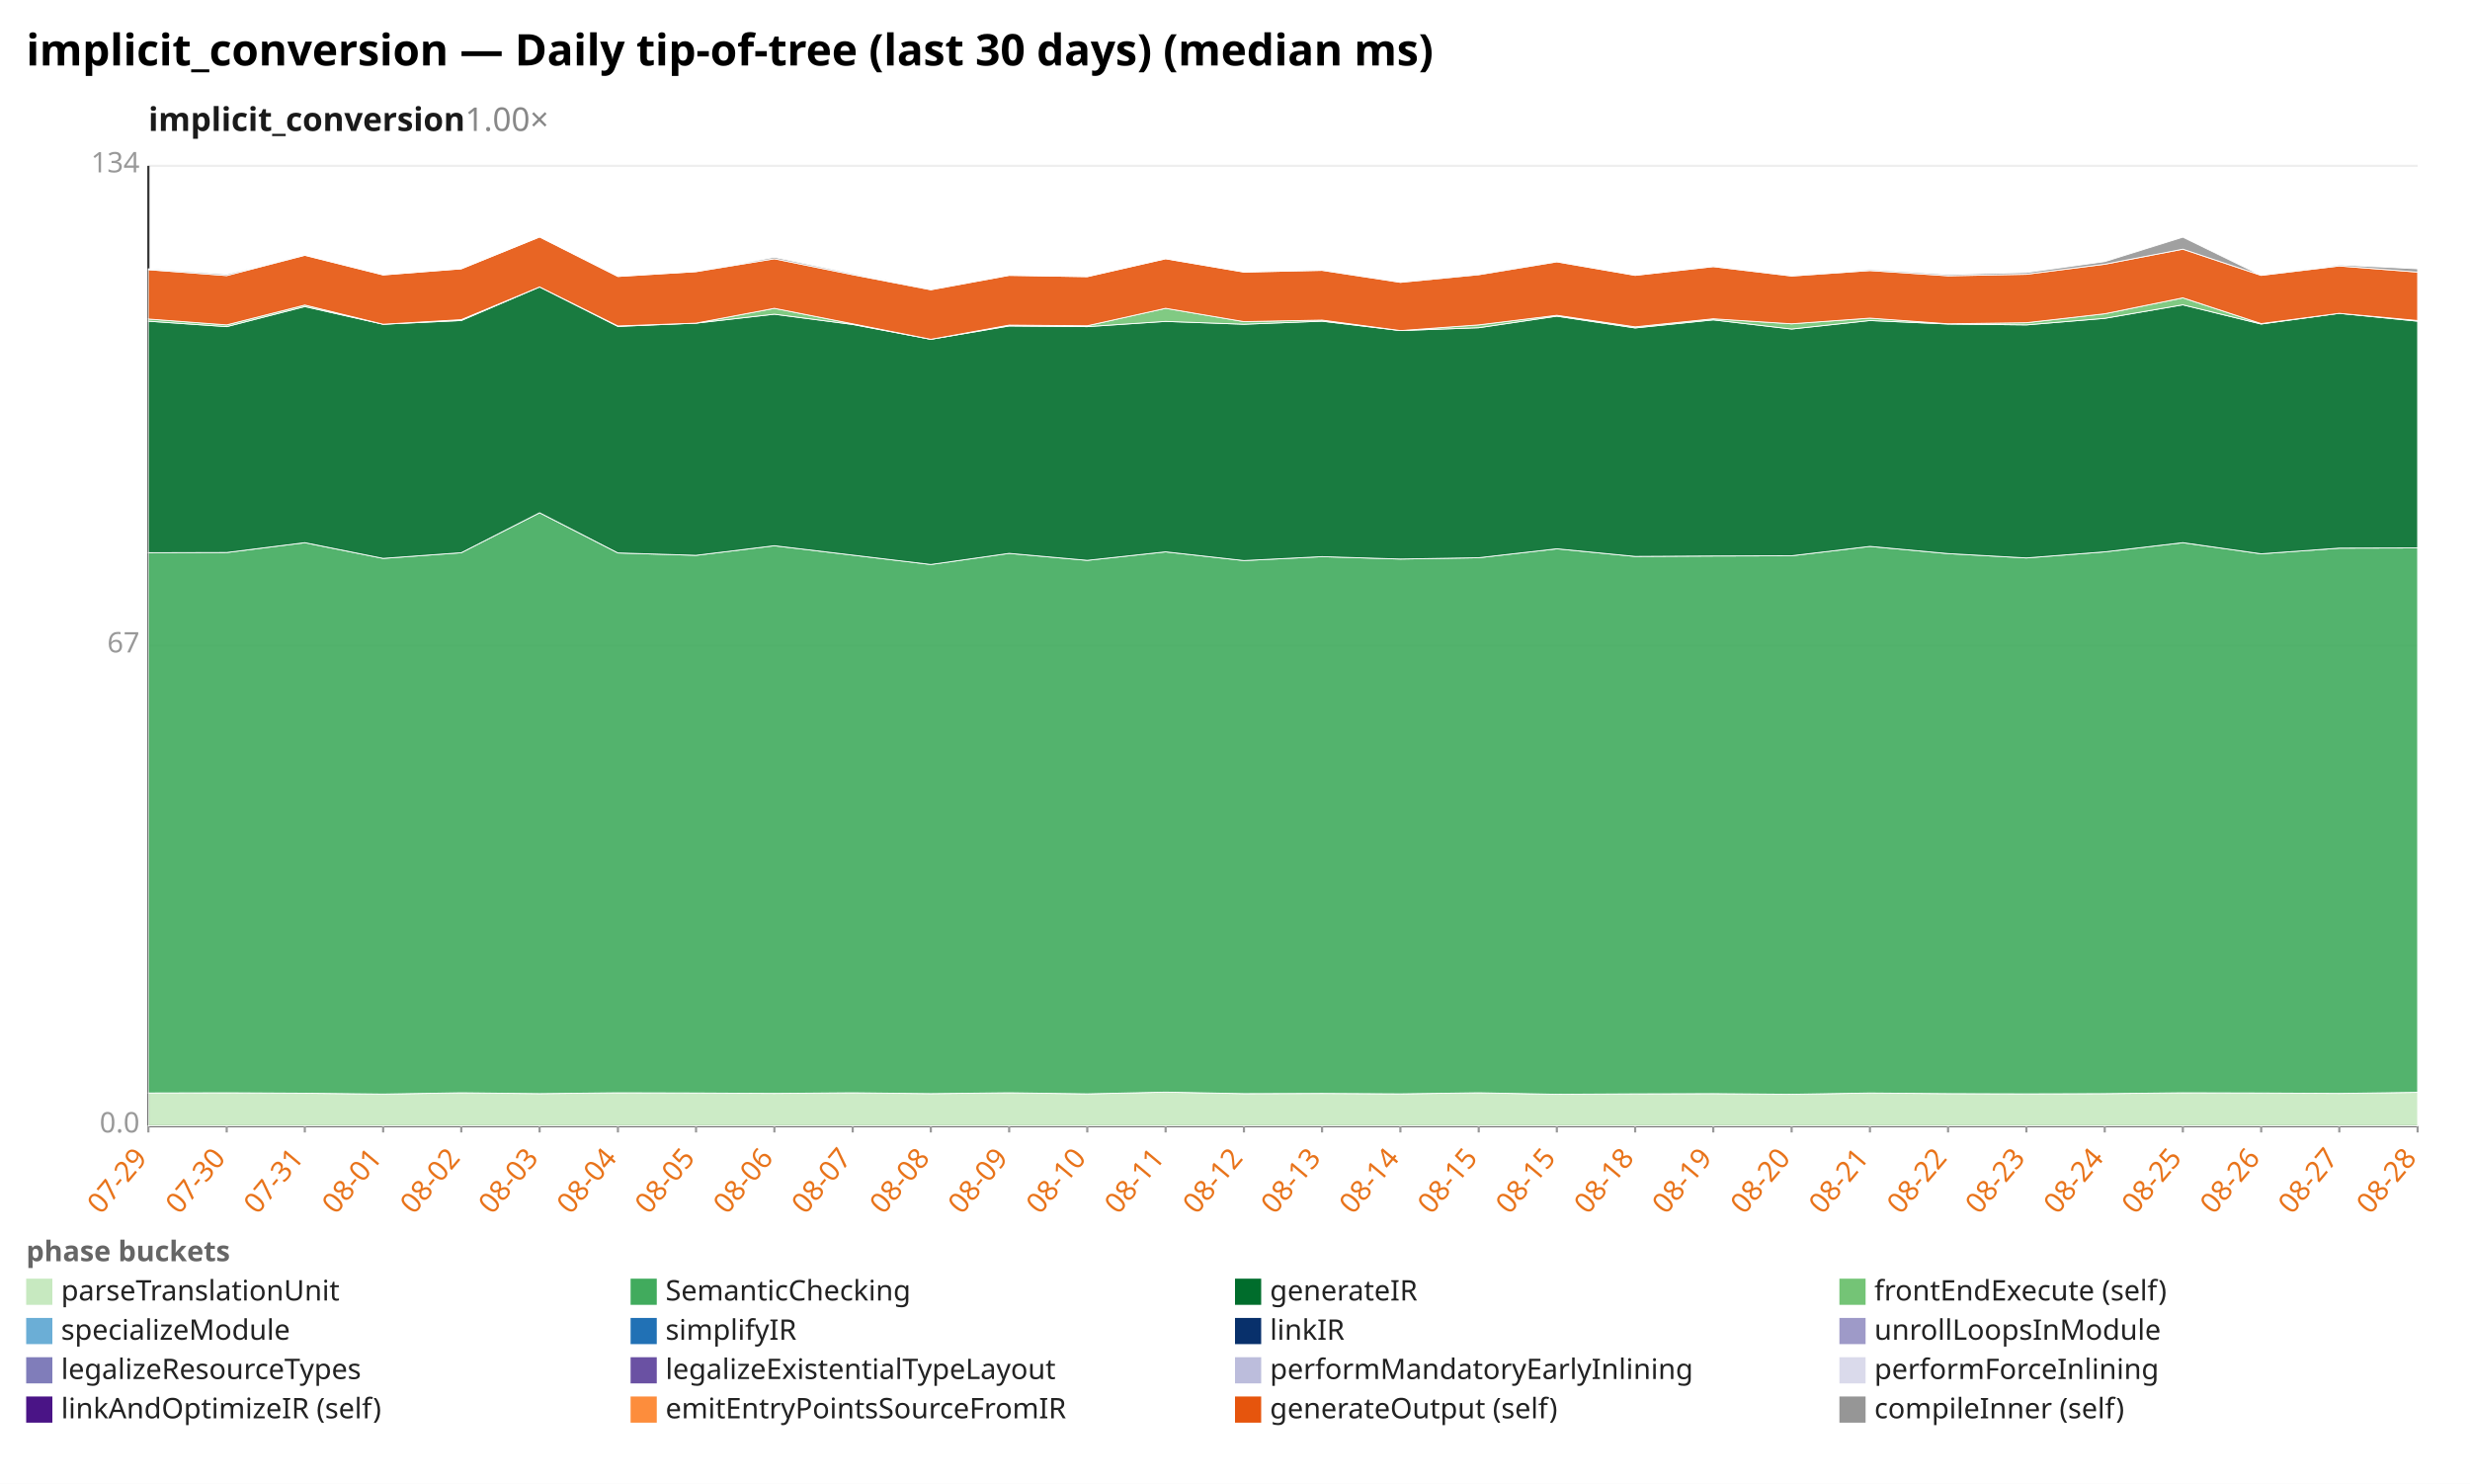
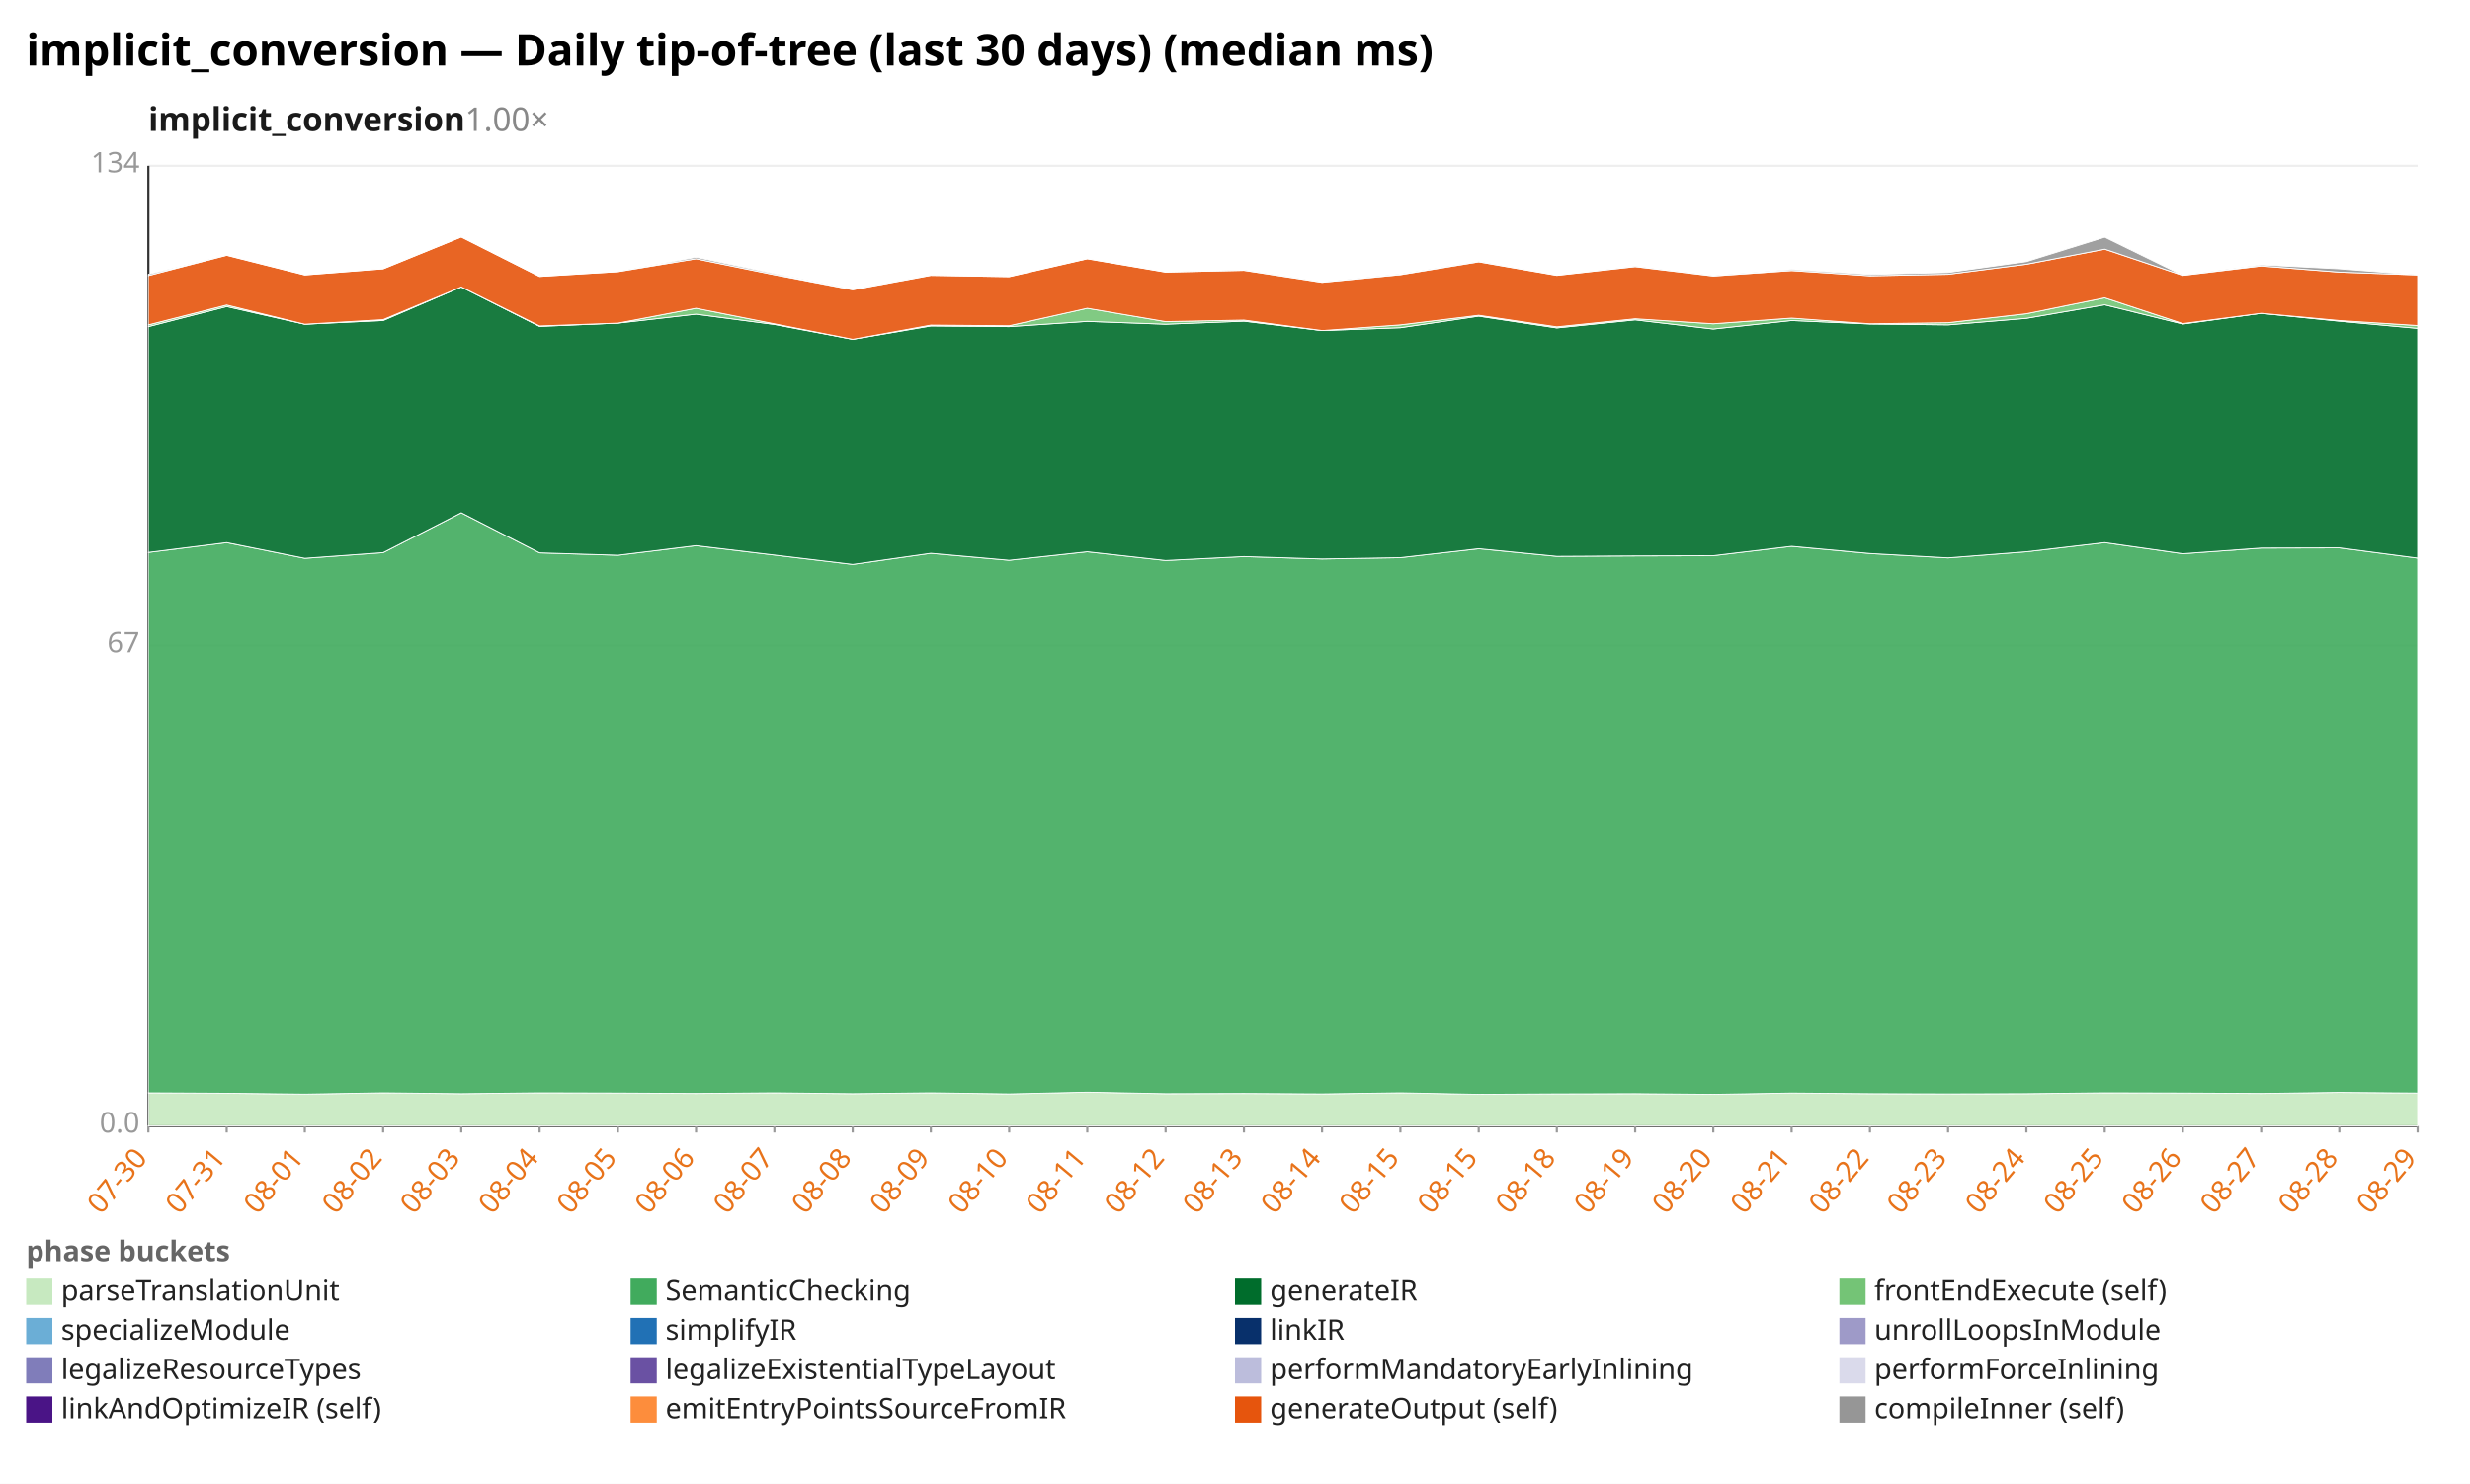
<svg xmlns="http://www.w3.org/2000/svg" width="1132" height="680" viewBox="0 0 1132 680" preserveAspectRatio="xMidYMid meet" font-family="sans-serif" font-size="13">
  <rect width="1132" height="680" fill="white" />
  <text x="12" y="30" font-size="20" font-weight="bold">implicit_conversion — Daily tip-of-tree (last 30 days) (median ms)</text>
  <text x="68" y="60" font-size="15" font-weight="600" fill="#1a1a1a">implicit_conversion<tspan fill="#888" font-weight="400" text-decoration="none">  1.00×</tspan>
  </text>
  <line x1="68.0" y1="516.0" x2="1108.0" y2="516.0" stroke="#eee" />
  <text x="64.0" y="519.0" text-anchor="end" fill="#999">0.0</text>
  <line x1="68.0" y1="296.0" x2="1108.0" y2="296.0" stroke="#eee" />
  <text x="64.0" y="299.0" text-anchor="end" fill="#999">67</text>
  <line x1="68.0" y1="76.0" x2="1108.0" y2="76.0" stroke="#eee" />
  <text x="64.0" y="79.0" text-anchor="end" fill="#999">134</text>
  <line x1="68.0" y1="76.0" x2="68.0" y2="516.0" stroke="#333" />
  <line x1="68.0" y1="516.0" x2="1108.0" y2="516.0" stroke="#333" />
  <line x1="68.0" y1="516.0" x2="68.0" y2="519.0" stroke="#999" />
-   <text x="68.0" y="531.0" text-anchor="end" fill="#e8731a" transform="rotate(-50 68.0 531.0)">07-29</text>
+   <text x="68.0" y="531.0" text-anchor="end" fill="#e8731a" transform="rotate(-50 68.0 531.0)">07-30</text>
  <line x1="103.9" y1="516.0" x2="103.9" y2="519.0" stroke="#999" />
-   <text x="103.9" y="531.0" text-anchor="end" fill="#e8731a" transform="rotate(-50 103.9 531.0)">07-30</text>
+   <text x="103.9" y="531.0" text-anchor="end" fill="#e8731a" transform="rotate(-50 103.9 531.0)">07-31</text>
  <line x1="139.7" y1="516.0" x2="139.7" y2="519.0" stroke="#999" />
-   <text x="139.7" y="531.0" text-anchor="end" fill="#e8731a" transform="rotate(-50 139.7 531.0)">07-31</text>
+   <text x="139.7" y="531.0" text-anchor="end" fill="#e8731a" transform="rotate(-50 139.7 531.0)">08-01</text>
  <line x1="175.6" y1="516.0" x2="175.6" y2="519.0" stroke="#999" />
-   <text x="175.6" y="531.0" text-anchor="end" fill="#e8731a" transform="rotate(-50 175.6 531.0)">08-01</text>
+   <text x="175.6" y="531.0" text-anchor="end" fill="#e8731a" transform="rotate(-50 175.6 531.0)">08-02</text>
  <line x1="211.4" y1="516.0" x2="211.4" y2="519.0" stroke="#999" />
-   <text x="211.4" y="531.0" text-anchor="end" fill="#e8731a" transform="rotate(-50 211.4 531.0)">08-02</text>
+   <text x="211.4" y="531.0" text-anchor="end" fill="#e8731a" transform="rotate(-50 211.4 531.0)">08-03</text>
  <line x1="247.3" y1="516.0" x2="247.3" y2="519.0" stroke="#999" />
-   <text x="247.3" y="531.0" text-anchor="end" fill="#e8731a" transform="rotate(-50 247.3 531.0)">08-03</text>
+   <text x="247.3" y="531.0" text-anchor="end" fill="#e8731a" transform="rotate(-50 247.3 531.0)">08-04</text>
  <line x1="283.2" y1="516.0" x2="283.2" y2="519.0" stroke="#999" />
-   <text x="283.2" y="531.0" text-anchor="end" fill="#e8731a" transform="rotate(-50 283.2 531.0)">08-04</text>
+   <text x="283.2" y="531.0" text-anchor="end" fill="#e8731a" transform="rotate(-50 283.2 531.0)">08-05</text>
  <line x1="319.0" y1="516.0" x2="319.0" y2="519.0" stroke="#999" />
-   <text x="319.0" y="531.0" text-anchor="end" fill="#e8731a" transform="rotate(-50 319.0 531.0)">08-05</text>
+   <text x="319.0" y="531.0" text-anchor="end" fill="#e8731a" transform="rotate(-50 319.0 531.0)">08-06</text>
  <line x1="354.9" y1="516.0" x2="354.9" y2="519.0" stroke="#999" />
-   <text x="354.9" y="531.0" text-anchor="end" fill="#e8731a" transform="rotate(-50 354.9 531.0)">08-06</text>
+   <text x="354.9" y="531.0" text-anchor="end" fill="#e8731a" transform="rotate(-50 354.9 531.0)">08-07</text>
  <line x1="390.8" y1="516.0" x2="390.8" y2="519.0" stroke="#999" />
-   <text x="390.8" y="531.0" text-anchor="end" fill="#e8731a" transform="rotate(-50 390.8 531.0)">08-07</text>
+   <text x="390.8" y="531.0" text-anchor="end" fill="#e8731a" transform="rotate(-50 390.8 531.0)">08-08</text>
  <line x1="426.6" y1="516.0" x2="426.6" y2="519.0" stroke="#999" />
-   <text x="426.6" y="531.0" text-anchor="end" fill="#e8731a" transform="rotate(-50 426.6 531.0)">08-08</text>
+   <text x="426.6" y="531.0" text-anchor="end" fill="#e8731a" transform="rotate(-50 426.6 531.0)">08-09</text>
  <line x1="462.5" y1="516.0" x2="462.5" y2="519.0" stroke="#999" />
-   <text x="462.5" y="531.0" text-anchor="end" fill="#e8731a" transform="rotate(-50 462.5 531.0)">08-09</text>
+   <text x="462.5" y="531.0" text-anchor="end" fill="#e8731a" transform="rotate(-50 462.5 531.0)">08-10</text>
  <line x1="498.3" y1="516.0" x2="498.3" y2="519.0" stroke="#999" />
-   <text x="498.3" y="531.0" text-anchor="end" fill="#e8731a" transform="rotate(-50 498.3 531.0)">08-10</text>
+   <text x="498.3" y="531.0" text-anchor="end" fill="#e8731a" transform="rotate(-50 498.3 531.0)">08-11</text>
  <line x1="534.2" y1="516.0" x2="534.2" y2="519.0" stroke="#999" />
-   <text x="534.2" y="531.0" text-anchor="end" fill="#e8731a" transform="rotate(-50 534.2 531.0)">08-11</text>
+   <text x="534.2" y="531.0" text-anchor="end" fill="#e8731a" transform="rotate(-50 534.2 531.0)">08-12</text>
  <line x1="570.1" y1="516.0" x2="570.1" y2="519.0" stroke="#999" />
-   <text x="570.1" y="531.0" text-anchor="end" fill="#e8731a" transform="rotate(-50 570.1 531.0)">08-12</text>
+   <text x="570.1" y="531.0" text-anchor="end" fill="#e8731a" transform="rotate(-50 570.1 531.0)">08-13</text>
  <line x1="605.9" y1="516.0" x2="605.9" y2="519.0" stroke="#999" />
-   <text x="605.9" y="531.0" text-anchor="end" fill="#e8731a" transform="rotate(-50 605.9 531.0)">08-13</text>
+   <text x="605.9" y="531.0" text-anchor="end" fill="#e8731a" transform="rotate(-50 605.9 531.0)">08-14</text>
  <line x1="641.8" y1="516.0" x2="641.8" y2="519.0" stroke="#999" />
-   <text x="641.8" y="531.0" text-anchor="end" fill="#e8731a" transform="rotate(-50 641.8 531.0)">08-14</text>
+   <text x="641.8" y="531.0" text-anchor="end" fill="#e8731a" transform="rotate(-50 641.8 531.0)">08-15</text>
  <line x1="677.7" y1="516.0" x2="677.7" y2="519.0" stroke="#999" />
  <text x="677.7" y="531.0" text-anchor="end" fill="#e8731a" transform="rotate(-50 677.7 531.0)">08-15</text>
  <line x1="713.5" y1="516.0" x2="713.5" y2="519.0" stroke="#999" />
-   <text x="713.5" y="531.0" text-anchor="end" fill="#e8731a" transform="rotate(-50 713.5 531.0)">08-15</text>
+   <text x="713.5" y="531.0" text-anchor="end" fill="#e8731a" transform="rotate(-50 713.5 531.0)">08-18</text>
  <line x1="749.4" y1="516.0" x2="749.4" y2="519.0" stroke="#999" />
-   <text x="749.4" y="531.0" text-anchor="end" fill="#e8731a" transform="rotate(-50 749.4 531.0)">08-18</text>
+   <text x="749.4" y="531.0" text-anchor="end" fill="#e8731a" transform="rotate(-50 749.4 531.0)">08-19</text>
  <line x1="785.2" y1="516.0" x2="785.2" y2="519.0" stroke="#999" />
-   <text x="785.2" y="531.0" text-anchor="end" fill="#e8731a" transform="rotate(-50 785.2 531.0)">08-19</text>
+   <text x="785.2" y="531.0" text-anchor="end" fill="#e8731a" transform="rotate(-50 785.2 531.0)">08-20</text>
  <line x1="821.1" y1="516.0" x2="821.1" y2="519.0" stroke="#999" />
-   <text x="821.1" y="531.0" text-anchor="end" fill="#e8731a" transform="rotate(-50 821.1 531.0)">08-20</text>
+   <text x="821.1" y="531.0" text-anchor="end" fill="#e8731a" transform="rotate(-50 821.1 531.0)">08-21</text>
  <line x1="857.0" y1="516.0" x2="857.0" y2="519.0" stroke="#999" />
-   <text x="857.0" y="531.0" text-anchor="end" fill="#e8731a" transform="rotate(-50 857.0 531.0)">08-21</text>
+   <text x="857.0" y="531.0" text-anchor="end" fill="#e8731a" transform="rotate(-50 857.0 531.0)">08-22</text>
  <line x1="892.8" y1="516.0" x2="892.8" y2="519.0" stroke="#999" />
-   <text x="892.8" y="531.0" text-anchor="end" fill="#e8731a" transform="rotate(-50 892.8 531.0)">08-22</text>
+   <text x="892.8" y="531.0" text-anchor="end" fill="#e8731a" transform="rotate(-50 892.8 531.0)">08-23</text>
  <line x1="928.7" y1="516.0" x2="928.7" y2="519.0" stroke="#999" />
-   <text x="928.7" y="531.0" text-anchor="end" fill="#e8731a" transform="rotate(-50 928.7 531.0)">08-23</text>
+   <text x="928.7" y="531.0" text-anchor="end" fill="#e8731a" transform="rotate(-50 928.7 531.0)">08-24</text>
  <line x1="964.6" y1="516.0" x2="964.6" y2="519.0" stroke="#999" />
-   <text x="964.6" y="531.0" text-anchor="end" fill="#e8731a" transform="rotate(-50 964.6 531.0)">08-24</text>
+   <text x="964.6" y="531.0" text-anchor="end" fill="#e8731a" transform="rotate(-50 964.6 531.0)">08-25</text>
  <line x1="1000.4" y1="516.0" x2="1000.4" y2="519.0" stroke="#999" />
-   <text x="1000.4" y="531.0" text-anchor="end" fill="#e8731a" transform="rotate(-50 1000.4 531.0)">08-25</text>
+   <text x="1000.4" y="531.0" text-anchor="end" fill="#e8731a" transform="rotate(-50 1000.4 531.0)">08-26</text>
  <line x1="1036.3" y1="516.0" x2="1036.3" y2="519.0" stroke="#999" />
-   <text x="1036.3" y="531.0" text-anchor="end" fill="#e8731a" transform="rotate(-50 1036.3 531.0)">08-26</text>
+   <text x="1036.3" y="531.0" text-anchor="end" fill="#e8731a" transform="rotate(-50 1036.3 531.0)">08-27</text>
  <line x1="1072.1" y1="516.0" x2="1072.1" y2="519.0" stroke="#999" />
-   <text x="1072.1" y="531.0" text-anchor="end" fill="#e8731a" transform="rotate(-50 1072.1 531.0)">08-27</text>
+   <text x="1072.1" y="531.0" text-anchor="end" fill="#e8731a" transform="rotate(-50 1072.1 531.0)">08-28</text>
  <line x1="1108.0" y1="516.0" x2="1108.0" y2="519.0" stroke="#999" />
-   <text x="1108.0" y="531.0" text-anchor="end" fill="#e8731a" transform="rotate(-50 1108.0 531.0)">08-28</text>
-   <polygon points="68.0,500.9 103.9,500.8 139.7,501.0 175.6,501.4 211.4,500.8 247.3,501.2 283.2,500.8 319.0,500.9 354.9,501.1 390.8,500.8 426.6,501.2 462.5,500.8 498.3,501.3 534.2,500.5 570.1,501.2 605.9,501.1 641.8,501.3 677.7,500.8 713.5,501.5 749.4,501.3 785.2,501.2 821.1,501.5 857.0,500.9 892.8,501.2 928.7,501.3 964.6,501.2 1000.4,500.8 1036.3,500.9 1072.1,501.1 1108.0,500.6 1108.0,516.0 1072.1,516.0 1036.3,516.0 1000.4,516.0 964.6,516.0 928.7,516.0 892.8,516.0 857.0,516.0 821.1,516.0 785.2,516.0 749.4,516.0 713.5,516.0 677.7,516.0 641.8,516.0 605.9,516.0 570.1,516.0 534.2,516.0 498.3,516.0 462.5,516.0 426.6,516.0 390.8,516.0 354.9,516.0 319.0,516.0 283.2,516.0 247.3,516.0 211.4,516.0 175.6,516.0 139.7,516.0 103.9,516.0 68.0,516.0" fill="#c7e9c0" fill-opacity="0.9" stroke="#fff" stroke-width="0.4" />
-   <polygon points="68.0,253.3 103.9,253.2 139.7,248.7 175.6,255.9 211.4,253.3 247.3,235.0 283.2,253.4 319.0,254.5 354.9,250.1 390.8,254.4 426.6,258.7 462.5,253.6 498.3,256.8 534.2,252.9 570.1,256.9 605.9,255.1 641.8,256.2 677.7,255.6 713.5,251.5 749.4,255.0 785.2,254.8 821.1,254.7 857.0,250.4 892.8,253.7 928.7,255.7 964.6,252.9 1000.4,248.7 1036.3,253.8 1072.1,251.2 1108.0,251.1 1108.0,500.6 1072.1,501.1 1036.3,500.9 1000.4,500.8 964.6,501.2 928.7,501.3 892.8,501.2 857.0,500.9 821.1,501.5 785.2,501.2 749.4,501.3 713.5,501.5 677.7,500.8 641.8,501.3 605.9,501.1 570.1,501.2 534.2,500.5 498.3,501.3 462.5,500.8 426.6,501.2 390.8,500.8 354.9,501.1 319.0,500.9 283.2,500.8 247.3,501.2 211.4,500.8 175.6,501.4 139.7,501.0 103.9,500.8 68.0,500.9" fill="#41ab5d" fill-opacity="0.9" stroke="#fff" stroke-width="0.4" />
-   <polygon points="68.0,147.2 103.9,149.7 139.7,140.5 175.6,148.6 211.4,146.9 247.3,131.5 283.2,149.6 319.0,148.1 354.9,144.0 390.8,148.7 426.6,155.5 462.5,149.4 498.3,149.7 534.2,147.3 570.1,148.6 605.9,147.2 641.8,151.5 677.7,150.2 713.5,144.9 749.4,150.3 785.2,146.6 821.1,150.8 857.0,146.9 892.8,148.5 928.7,148.9 964.6,145.9 1000.4,139.7 1036.3,148.5 1072.1,143.6 1108.0,147.2 1108.0,251.1 1072.1,251.2 1036.3,253.8 1000.4,248.7 964.6,252.9 928.7,255.7 892.8,253.7 857.0,250.4 821.1,254.7 785.2,254.8 749.4,255.0 713.5,251.5 677.7,255.6 641.8,256.2 605.9,255.1 570.1,256.9 534.2,252.9 498.3,256.8 462.5,253.6 426.6,258.7 390.8,254.4 354.9,250.1 319.0,254.5 283.2,253.4 247.3,235.0 211.4,253.3 175.6,255.9 139.7,248.7 103.9,253.2 68.0,253.3" fill="#006d2c" fill-opacity="0.9" stroke="#fff" stroke-width="0.4" />
-   <polygon points="68.0,146.2 103.9,148.9 139.7,139.8 175.6,148.6 211.4,146.5 247.3,131.5 283.2,149.4 319.0,148.1 354.9,141.3 390.8,148.4 426.6,155.5 462.5,149.0 498.3,149.3 534.2,141.3 570.1,147.4 605.9,146.7 641.8,151.5 677.7,148.9 713.5,144.5 749.4,149.8 785.2,146.1 821.1,148.4 857.0,145.8 892.8,148.4 928.7,147.9 964.6,143.8 1000.4,136.5 1036.3,148.3 1072.1,143.6 1108.0,146.9 1108.0,147.2 1072.1,143.6 1036.3,148.5 1000.4,139.7 964.6,145.9 928.7,148.9 892.8,148.5 857.0,146.9 821.1,150.8 785.2,146.6 749.4,150.3 713.5,144.9 677.7,150.2 641.8,151.5 605.9,147.2 570.1,148.6 534.2,147.3 498.3,149.7 462.5,149.4 426.6,155.5 390.8,148.7 354.9,144.0 319.0,148.1 283.2,149.6 247.3,131.5 211.4,146.9 175.6,148.6 139.7,140.5 103.9,149.7 68.0,147.2" fill="#74c476" fill-opacity="0.9" stroke="#fff" stroke-width="0.4" />
-   <polygon points="68.0,123.6 103.9,126.3 139.7,117.0 175.6,126.0 211.4,123.2 247.3,108.6 283.2,126.7 319.0,124.5 354.9,118.6 390.8,125.9 426.6,132.8 462.5,126.2 498.3,126.8 534.2,118.6 570.1,124.7 605.9,123.9 641.8,129.4 677.7,125.9 713.5,120.0 749.4,126.2 785.2,122.2 821.1,126.5 857.0,124.0 892.8,126.4 928.7,125.7 964.6,121.1 1000.4,114.2 1036.3,126.2 1072.1,121.9 1108.0,124.7 1108.0,146.9 1072.1,143.6 1036.3,148.3 1000.4,136.5 964.6,143.8 928.7,147.9 892.8,148.4 857.0,145.8 821.1,148.4 785.2,146.1 749.4,149.8 713.5,144.5 677.7,148.9 641.8,151.5 605.9,146.7 570.1,147.4 534.2,141.3 498.3,149.3 462.5,149.0 426.6,155.5 390.8,148.4 354.9,141.3 319.0,148.1 283.2,149.4 247.3,131.5 211.4,146.5 175.6,148.6 139.7,139.8 103.9,148.9 68.0,146.2" fill="#e6550d" fill-opacity="0.9" stroke="#fff" stroke-width="0.4" />
-   <polygon points="68.0,123.2 103.9,125.7 139.7,117.0 175.6,126.0 211.4,123.2 247.3,108.6 283.2,126.7 319.0,124.5 354.9,117.9 390.8,125.4 426.6,132.7 462.5,126.2 498.3,126.8 534.2,118.6 570.1,124.7 605.9,123.8 641.8,129.3 677.7,125.6 713.5,119.9 749.4,126.2 785.2,122.1 821.1,126.4 857.0,123.5 892.8,125.8 928.7,124.9 964.6,119.9 1000.4,108.7 1036.3,126.2 1072.1,121.4 1108.0,123.2 1108.0,124.7 1072.1,121.9 1036.3,126.2 1000.4,114.2 964.6,121.1 928.7,125.7 892.8,126.4 857.0,124.0 821.1,126.5 785.2,122.2 749.4,126.2 713.5,120.0 677.7,125.9 641.8,129.4 605.9,123.9 570.1,124.7 534.2,118.6 498.3,126.8 462.5,126.2 426.6,132.8 390.8,125.9 354.9,118.6 319.0,124.5 283.2,126.7 247.3,108.6 211.4,123.2 175.6,126.0 139.7,117.0 103.9,126.3 68.0,123.6" fill="#969696" fill-opacity="0.9" stroke="#fff" stroke-width="0.4" />
+   <text x="1108.0" y="531.0" text-anchor="end" fill="#e8731a" transform="rotate(-50 1108.0 531.0)">08-29</text>
+   <polygon points="68.0,500.8 103.9,501.0 139.7,501.4 175.6,500.8 211.4,501.2 247.3,500.8 283.2,500.9 319.0,501.1 354.9,500.8 390.8,501.2 426.6,500.8 462.5,501.3 498.3,500.5 534.2,501.2 570.1,501.1 605.9,501.3 641.8,500.8 677.7,501.5 713.5,501.3 749.4,501.2 785.2,501.5 821.1,500.9 857.0,501.2 892.8,501.3 928.7,501.2 964.6,500.8 1000.4,500.9 1036.3,501.1 1072.1,500.6 1108.0,500.9 1108.0,516.0 1072.1,516.0 1036.3,516.0 1000.4,516.0 964.6,516.0 928.7,516.0 892.8,516.0 857.0,516.0 821.1,516.0 785.2,516.0 749.4,516.0 713.5,516.0 677.7,516.0 641.8,516.0 605.9,516.0 570.1,516.0 534.2,516.0 498.3,516.0 462.5,516.0 426.6,516.0 390.8,516.0 354.9,516.0 319.0,516.0 283.2,516.0 247.3,516.0 211.4,516.0 175.6,516.0 139.7,516.0 103.9,516.0 68.0,516.0" fill="#c7e9c0" fill-opacity="0.9" stroke="#fff" stroke-width="0.4" />
+   <polygon points="68.0,253.2 103.9,248.7 139.7,255.9 175.6,253.3 211.4,235.0 247.3,253.4 283.2,254.5 319.0,250.1 354.9,254.4 390.8,258.7 426.6,253.6 462.5,256.8 498.3,252.9 534.2,256.9 570.1,255.1 605.9,256.2 641.8,255.6 677.7,251.5 713.5,255.0 749.4,254.8 785.2,254.7 821.1,250.4 857.0,253.7 892.8,255.7 928.7,252.9 964.6,248.7 1000.4,253.8 1036.3,251.2 1072.1,251.1 1108.0,255.8 1108.0,500.9 1072.1,500.6 1036.3,501.1 1000.4,500.9 964.6,500.8 928.7,501.2 892.8,501.3 857.0,501.2 821.1,500.9 785.2,501.5 749.4,501.2 713.5,501.3 677.7,501.5 641.8,500.8 605.9,501.3 570.1,501.1 534.2,501.2 498.3,500.5 462.5,501.3 426.6,500.8 390.8,501.2 354.9,500.8 319.0,501.1 283.2,500.9 247.3,500.8 211.4,501.2 175.6,500.8 139.7,501.4 103.9,501.0 68.0,500.8" fill="#41ab5d" fill-opacity="0.9" stroke="#fff" stroke-width="0.4" />
+   <polygon points="68.0,149.7 103.9,140.5 139.7,148.6 175.6,146.9 211.4,131.5 247.3,149.6 283.2,148.1 319.0,144.0 354.9,148.7 390.8,155.5 426.6,149.4 462.5,149.7 498.3,147.3 534.2,148.6 570.1,147.2 605.9,151.5 641.8,150.2 677.7,144.9 713.5,150.3 749.4,146.6 785.2,150.8 821.1,146.9 857.0,148.5 892.8,148.9 928.7,145.9 964.6,139.7 1000.4,148.5 1036.3,143.6 1072.1,147.2 1108.0,150.5 1108.0,255.8 1072.1,251.1 1036.3,251.2 1000.4,253.8 964.6,248.7 928.7,252.9 892.8,255.7 857.0,253.7 821.1,250.4 785.2,254.7 749.4,254.8 713.5,255.0 677.7,251.5 641.8,255.6 605.9,256.2 570.1,255.1 534.2,256.9 498.3,252.9 462.5,256.8 426.6,253.6 390.8,258.7 354.9,254.4 319.0,250.1 283.2,254.5 247.3,253.4 211.4,235.0 175.6,253.3 139.7,255.9 103.9,248.7 68.0,253.2" fill="#006d2c" fill-opacity="0.9" stroke="#fff" stroke-width="0.4" />
+   <polygon points="68.0,148.9 103.9,139.8 139.7,148.6 175.6,146.5 211.4,131.5 247.3,149.4 283.2,148.1 319.0,141.3 354.9,148.4 390.8,155.5 426.6,149.0 462.5,149.3 498.3,141.3 534.2,147.4 570.1,146.7 605.9,151.5 641.8,148.9 677.7,144.5 713.5,149.8 749.4,146.1 785.2,148.4 821.1,145.8 857.0,148.4 892.8,147.9 928.7,143.8 964.6,136.5 1000.4,148.3 1036.3,143.6 1072.1,146.9 1108.0,149.2 1108.0,150.5 1072.1,147.2 1036.3,143.6 1000.4,148.5 964.6,139.7 928.7,145.9 892.8,148.9 857.0,148.5 821.1,146.9 785.2,150.8 749.4,146.6 713.5,150.3 677.7,144.9 641.8,150.2 605.9,151.5 570.1,147.2 534.2,148.6 498.3,147.3 462.5,149.7 426.6,149.4 390.8,155.5 354.9,148.7 319.0,144.0 283.2,148.1 247.3,149.6 211.4,131.5 175.6,146.9 139.7,148.6 103.9,140.5 68.0,149.7" fill="#74c476" fill-opacity="0.9" stroke="#fff" stroke-width="0.4" />
+   <polygon points="68.0,126.3 103.9,117.0 139.7,126.0 175.6,123.2 211.4,108.6 247.3,126.7 283.2,124.5 319.0,118.6 354.9,125.9 390.8,132.8 426.6,126.2 462.5,126.8 498.3,118.6 534.2,124.7 570.1,123.9 605.9,129.4 641.8,125.9 677.7,120.0 713.5,126.2 749.4,122.2 785.2,126.5 821.1,124.0 857.0,126.4 892.8,125.7 928.7,121.1 964.6,114.2 1000.4,126.2 1036.3,121.9 1072.1,124.7 1108.0,126.0 1108.0,149.2 1072.1,146.9 1036.3,143.6 1000.4,148.3 964.6,136.5 928.7,143.8 892.8,147.9 857.0,148.4 821.1,145.8 785.2,148.4 749.4,146.1 713.5,149.8 677.7,144.5 641.8,148.9 605.9,151.5 570.1,146.7 534.2,147.4 498.3,141.3 462.5,149.3 426.6,149.0 390.8,155.5 354.9,148.4 319.0,141.3 283.2,148.1 247.3,149.4 211.4,131.5 175.6,146.5 139.7,148.6 103.9,139.8 68.0,148.9" fill="#e6550d" fill-opacity="0.9" stroke="#fff" stroke-width="0.4" />
+   <polygon points="68.0,125.7 103.9,117.0 139.7,126.0 175.6,123.2 211.4,108.6 247.3,126.7 283.2,124.5 319.0,117.9 354.9,125.4 390.8,132.7 426.6,126.2 462.5,126.8 498.3,118.6 534.2,124.7 570.1,123.8 605.9,129.3 641.8,125.6 677.7,119.9 713.5,126.2 749.4,122.1 785.2,126.4 821.1,123.5 857.0,125.8 892.8,124.9 928.7,119.9 964.6,108.7 1000.4,126.2 1036.3,121.4 1072.1,123.2 1108.0,126.0 1108.0,126.0 1072.1,124.7 1036.3,121.9 1000.4,126.2 964.6,114.2 928.7,121.1 892.8,125.7 857.0,126.4 821.1,124.0 785.2,126.5 749.4,122.2 713.5,126.2 677.7,120.0 641.8,125.9 605.9,129.4 570.1,123.9 534.2,124.7 498.3,118.6 462.5,126.8 426.6,126.2 390.8,132.8 354.9,125.9 319.0,118.6 283.2,124.5 247.3,126.7 211.4,108.6 175.6,123.2 139.7,126.0 103.9,117.0 68.0,126.3" fill="#969696" fill-opacity="0.9" stroke="#fff" stroke-width="0.4" />
  <text x="12" y="578" fill="#666" font-weight="600">phase buckets</text>
  <rect x="12" y="586" width="12" height="12" fill="#c7e9c0" />
  <text x="28" y="596" fill="#222">parseTranslationUnit</text>
  <rect x="289" y="586" width="12" height="12" fill="#41ab5d" />
  <text x="305" y="596" fill="#222">SemanticChecking</text>
  <rect x="566" y="586" width="12" height="12" fill="#006d2c" />
  <text x="582" y="596" fill="#222">generateIR</text>
  <rect x="843" y="586" width="12" height="12" fill="#74c476" />
  <text x="859" y="596" fill="#222">frontEndExecute (self)</text>
  <rect x="12" y="604" width="12" height="12" fill="#6baed6" />
  <text x="28" y="614" fill="#222">specializeModule</text>
  <rect x="289" y="604" width="12" height="12" fill="#2171b5" />
  <text x="305" y="614" fill="#222">simplifyIR</text>
  <rect x="566" y="604" width="12" height="12" fill="#08306b" />
  <text x="582" y="614" fill="#222">linkIR</text>
  <rect x="843" y="604" width="12" height="12" fill="#9e9ac8" />
  <text x="859" y="614" fill="#222">unrollLoopsInModule</text>
  <rect x="12" y="622" width="12" height="12" fill="#807dba" />
  <text x="28" y="632" fill="#222">legalizeResourceTypes</text>
  <rect x="289" y="622" width="12" height="12" fill="#6a51a3" />
  <text x="305" y="632" fill="#222">legalizeExistentialTypeLayout</text>
  <rect x="566" y="622" width="12" height="12" fill="#bcbddc" />
  <text x="582" y="632" fill="#222">performMandatoryEarlyInlining</text>
  <rect x="843" y="622" width="12" height="12" fill="#dadaeb" />
  <text x="859" y="632" fill="#222">performForceInlining</text>
  <rect x="12" y="640" width="12" height="12" fill="#4a1486" />
  <text x="28" y="650" fill="#222">linkAndOptimizeIR (self)</text>
  <rect x="289" y="640" width="12" height="12" fill="#fd8d3c" />
  <text x="305" y="650" fill="#222">emitEntryPointsSourceFromIR</text>
  <rect x="566" y="640" width="12" height="12" fill="#e6550d" />
  <text x="582" y="650" fill="#222">generateOutput (self)</text>
  <rect x="843" y="640" width="12" height="12" fill="#969696" />
  <text x="859" y="650" fill="#222">compileInner (self)</text>
</svg>
